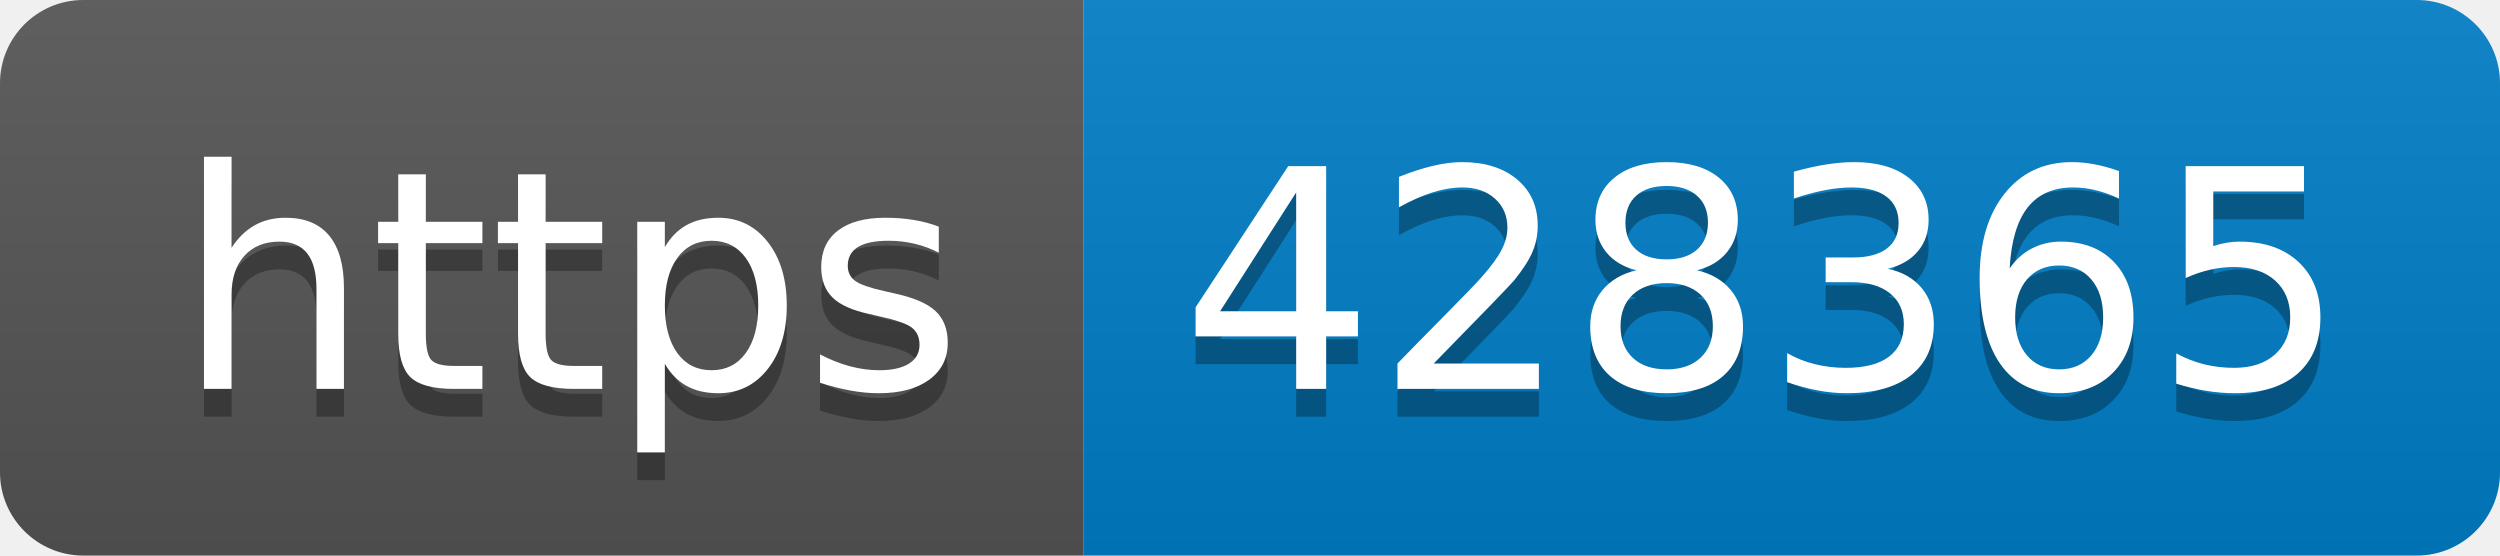
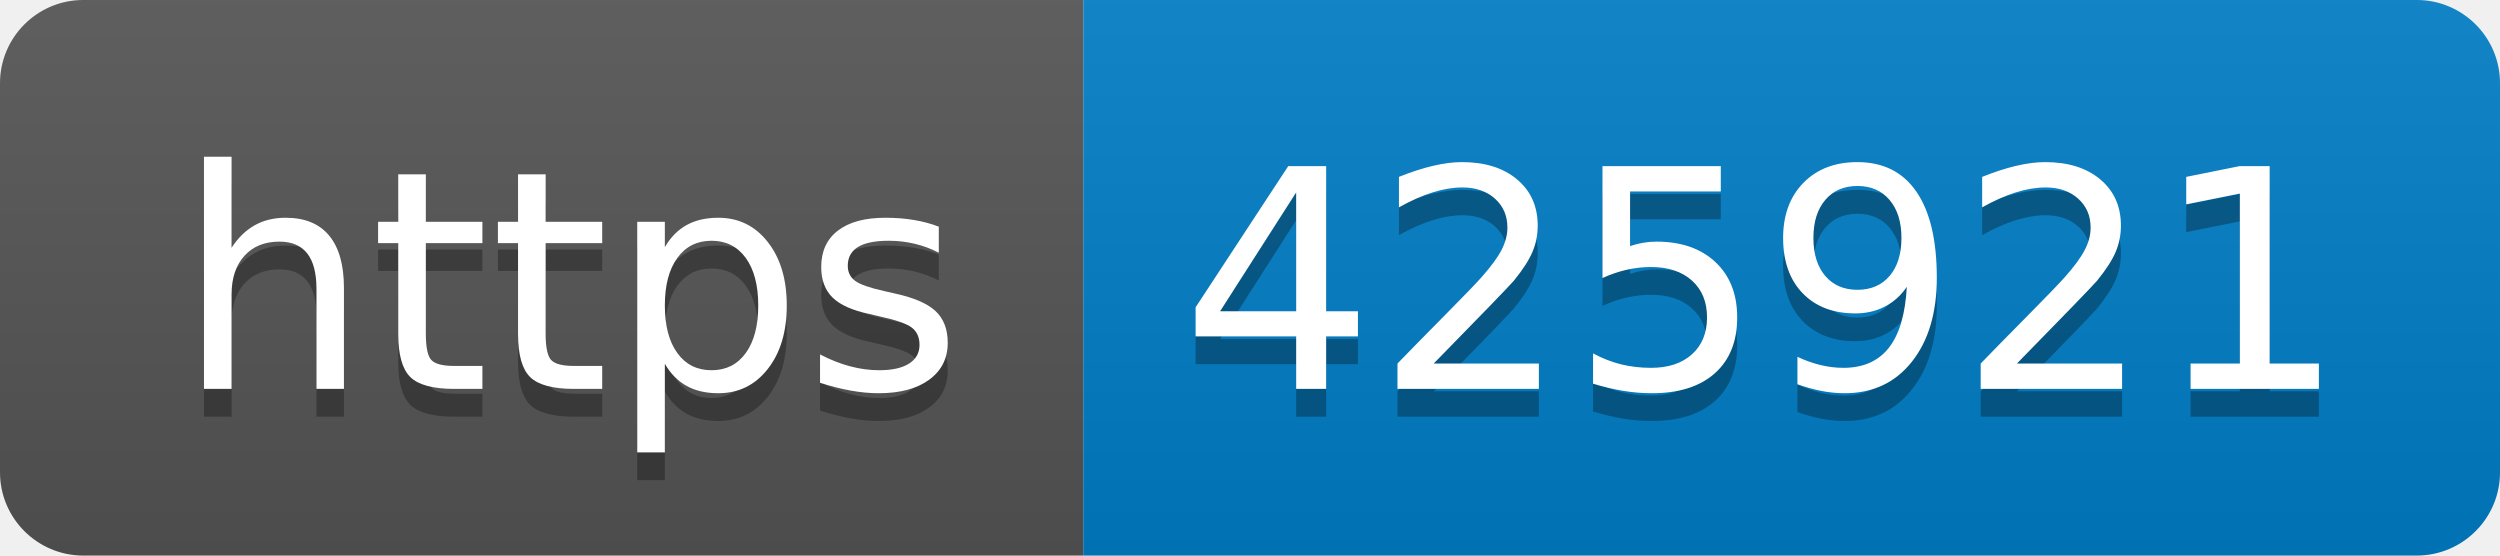
- <svg xmlns="http://www.w3.org/2000/svg" width="90" height="20" role="img" aria-label="https: 428365">
+ <svg xmlns="http://www.w3.org/2000/svg" width="90" height="20" role="img" aria-label="https: 425921">
  <linearGradient id="s" x2="0" y2="100%">
    <stop offset="0" stop-color="#bbb" stop-opacity=".1" />
    <stop offset="1" stop-opacity=".1" />
  </linearGradient>
  <clipPath id="r">
    <rect width="90" height="20" rx="3" fill="#fff" />
  </clipPath>
  <g clip-path="url(#r)">
    <rect width="39" height="20" fill="#555" />
    <rect x="39" width="51" height="20" fill="#007ec6" />
    <rect width="90" height="20" fill="url(#s)" />
  </g>
  <g fill="#fff" text-anchor="middle" font-family="Verdana,Geneva,DejaVu Sans,sans-serif" text-rendering="geometricPrecision" font-size="110">
    <text aria-hidden="true" x="205" y="150" fill="#010101" fill-opacity=".3" transform="scale(.1)" textLength="290">https</text>
    <text x="205" y="140" transform="scale(.1)" fill="#fff" textLength="290">https</text>
-     <text aria-hidden="true" x="635" y="150" fill="#010101" fill-opacity=".3" transform="scale(.1)" textLength="410">428365</text>
-     <text x="635" y="140" transform="scale(.1)" fill="#fff" textLength="410">428365</text>
+     <text aria-hidden="true" x="635" y="150" fill="#010101" fill-opacity=".3" transform="scale(.1)" textLength="410">425921</text>
+     <text x="635" y="140" transform="scale(.1)" fill="#fff" textLength="410">425921</text>
  </g>
</svg>
